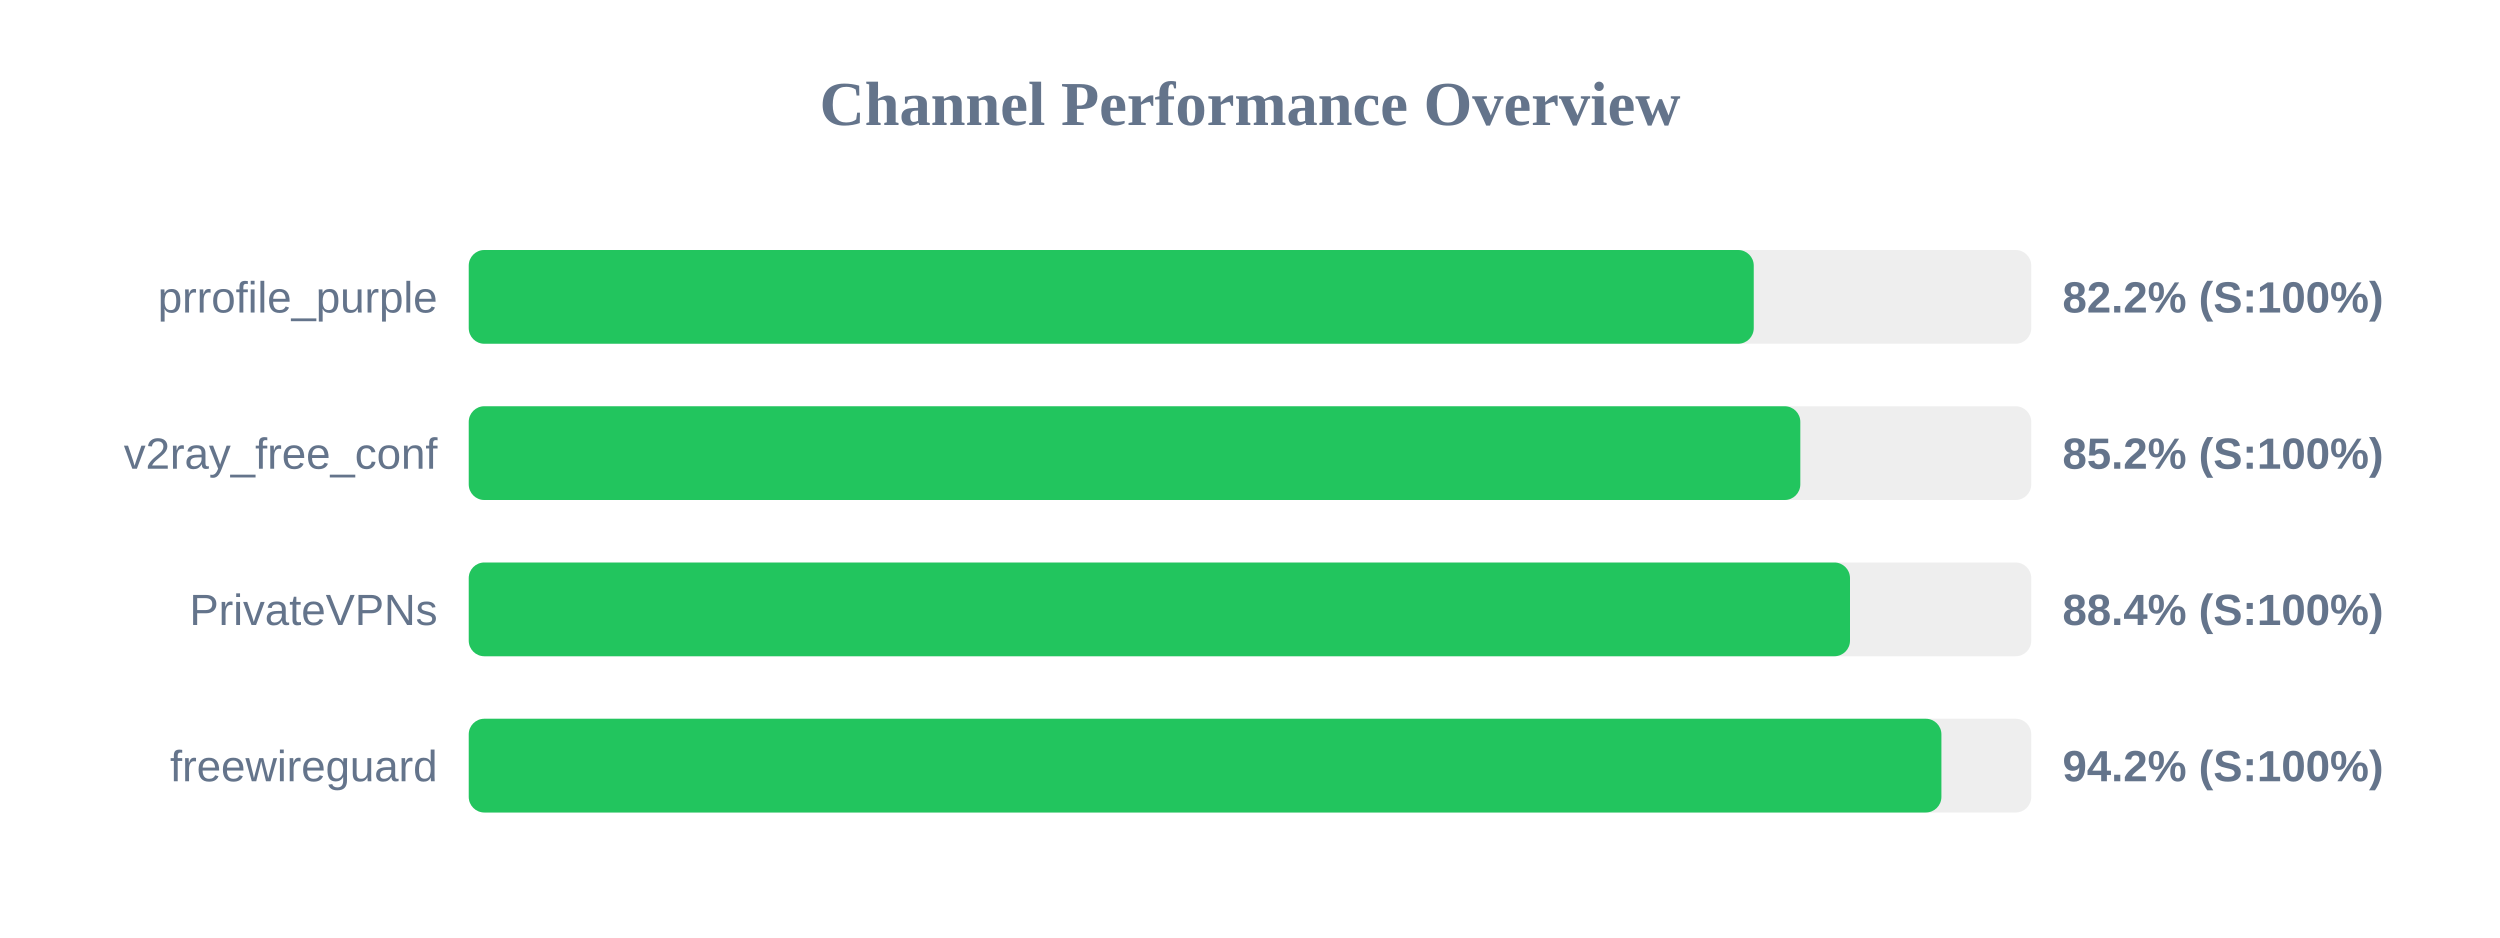
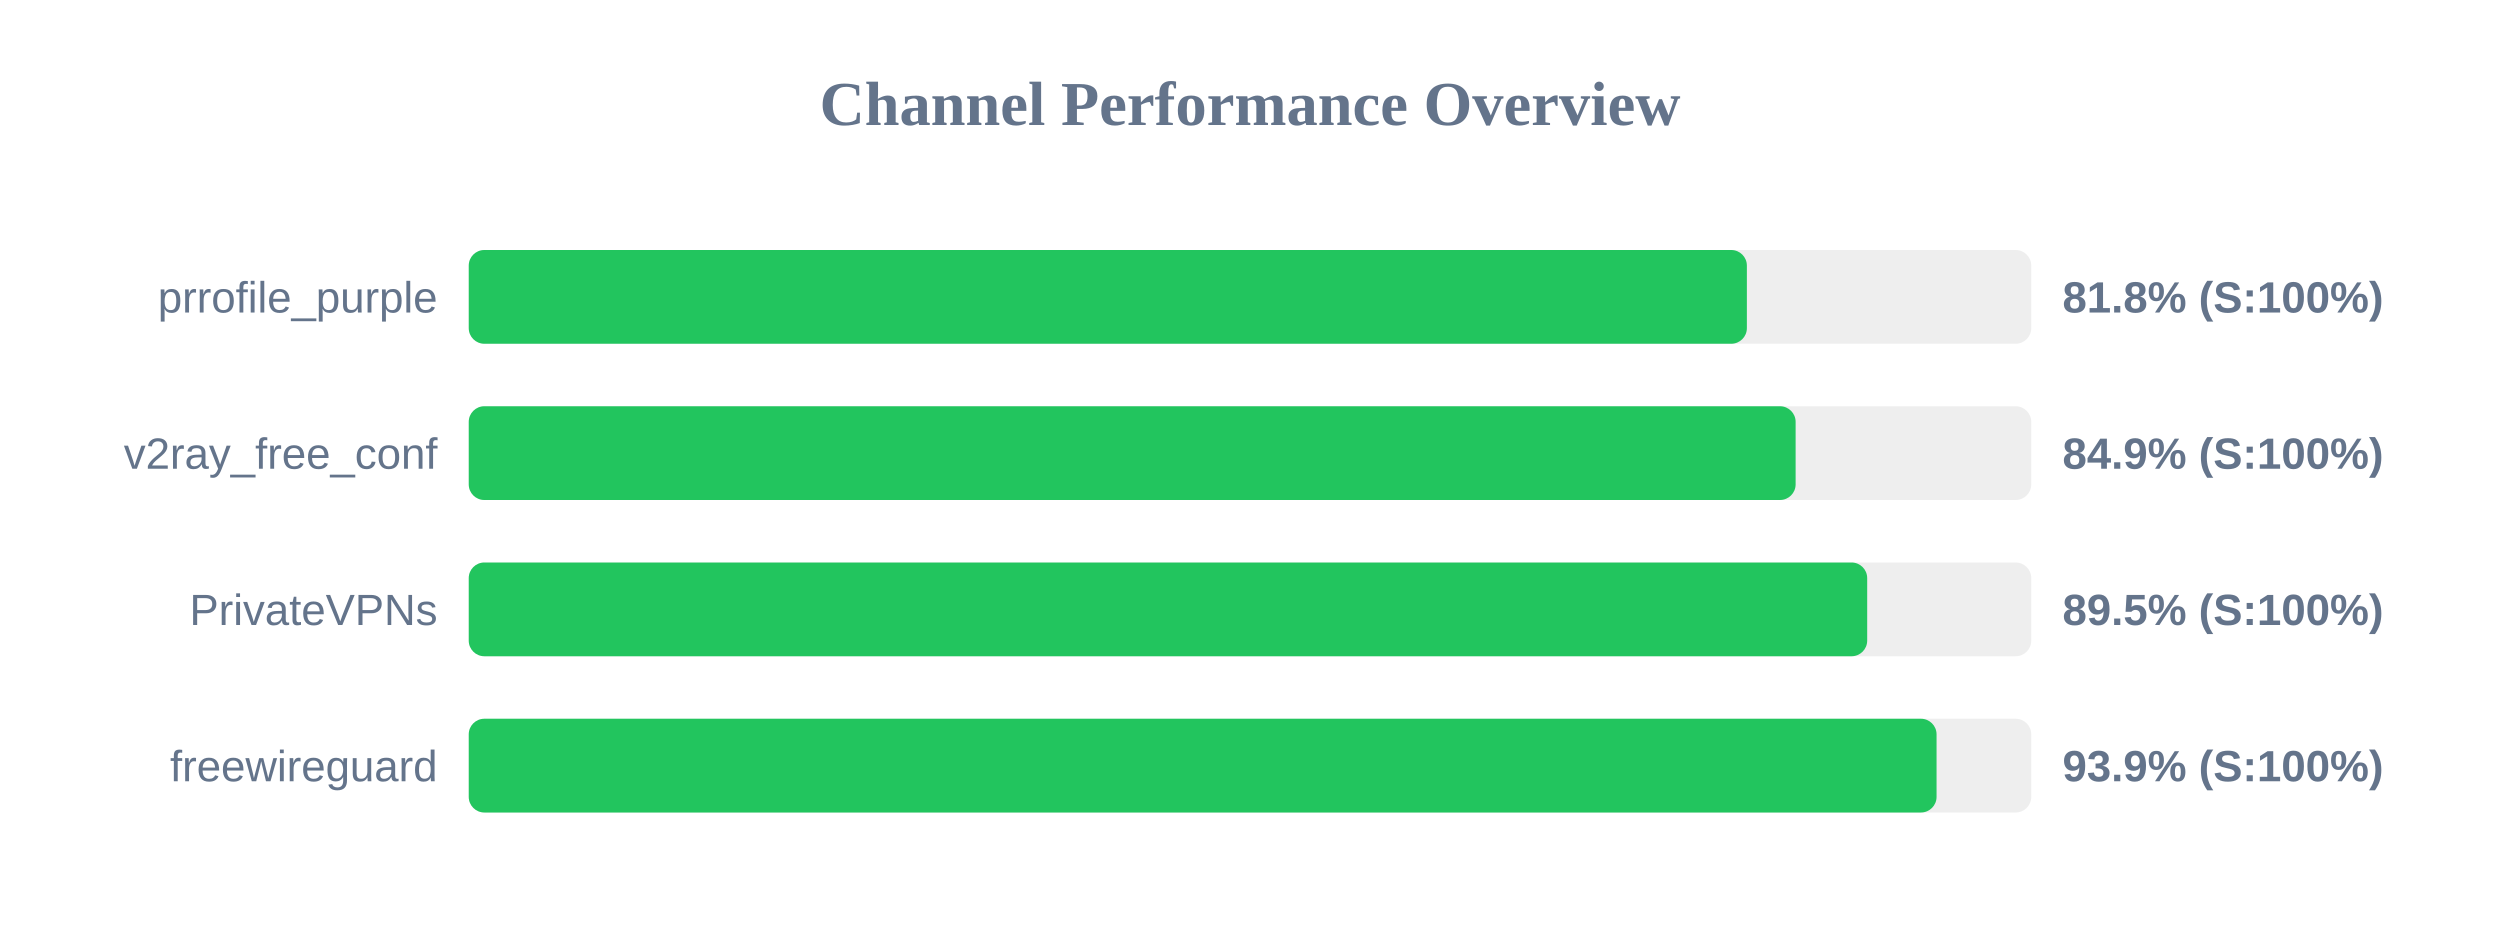
<svg xmlns="http://www.w3.org/2000/svg" width="800" height="300" version="1.1">
  <style>
        .row { font: 14px Arial; fill: #64748b; }
        .score { font: bold 14px Arial; fill: #64748b; }
    </style>
  <text x="400" y="40" text-anchor="middle" font-size="20px" font-weight="bold" fill="#64748b">Channel Performance Overview</text>
  <rect x="150" y="80" width="500" height="30" fill="#eee" rx="5" />
-   <rect x="150" y="80" width="411.2" height="30" fill="#22c55e" rx="5" />
+   <rect x="150" y="80" width="409.0" height="30" fill="#22c55e" rx="5" />
  <text x="140" y="100" text-anchor="end" class="row">prrofile_purple</text>
-   <text x="660" y="100" text-anchor="start" class="score">82.2% (S:100%)</text>
+   <text x="660" y="100" text-anchor="start" class="score">81.8% (S:100%)</text>
  <rect x="150" y="130" width="500" height="30" fill="#eee" rx="5" />
-   <rect x="150" y="130" width="426.1" height="30" fill="#22c55e" rx="5" />
+   <rect x="150" y="130" width="424.6" height="30" fill="#22c55e" rx="5" />
  <text x="140" y="150" text-anchor="end" class="row">v2ray_free_conf</text>
-   <text x="660" y="150" text-anchor="start" class="score">85.2% (S:100%)</text>
+   <text x="660" y="150" text-anchor="start" class="score">84.9% (S:100%)</text>
  <rect x="150" y="180" width="500" height="30" fill="#eee" rx="5" />
-   <rect x="150" y="180" width="442.0" height="30" fill="#22c55e" rx="5" />
+   <rect x="150" y="180" width="447.5" height="30" fill="#22c55e" rx="5" />
  <text x="140" y="200" text-anchor="end" class="row">PrivateVPNs</text>
-   <text x="660" y="200" text-anchor="start" class="score">88.4% (S:100%)</text>
+   <text x="660" y="200" text-anchor="start" class="score">89.5% (S:100%)</text>
  <rect x="150" y="230" width="500" height="30" fill="#eee" rx="5" />
-   <rect x="150" y="230" width="471.25" height="30" fill="#22c55e" rx="5" />
+   <rect x="150" y="230" width="469.7" height="30" fill="#22c55e" rx="5" />
  <text x="140" y="250" text-anchor="end" class="row">freewireguard</text>
-   <text x="660" y="250" text-anchor="start" class="score">94.2% (S:100%)</text>
+   <text x="660" y="250" text-anchor="start" class="score">93.9% (S:100%)</text>
</svg>
